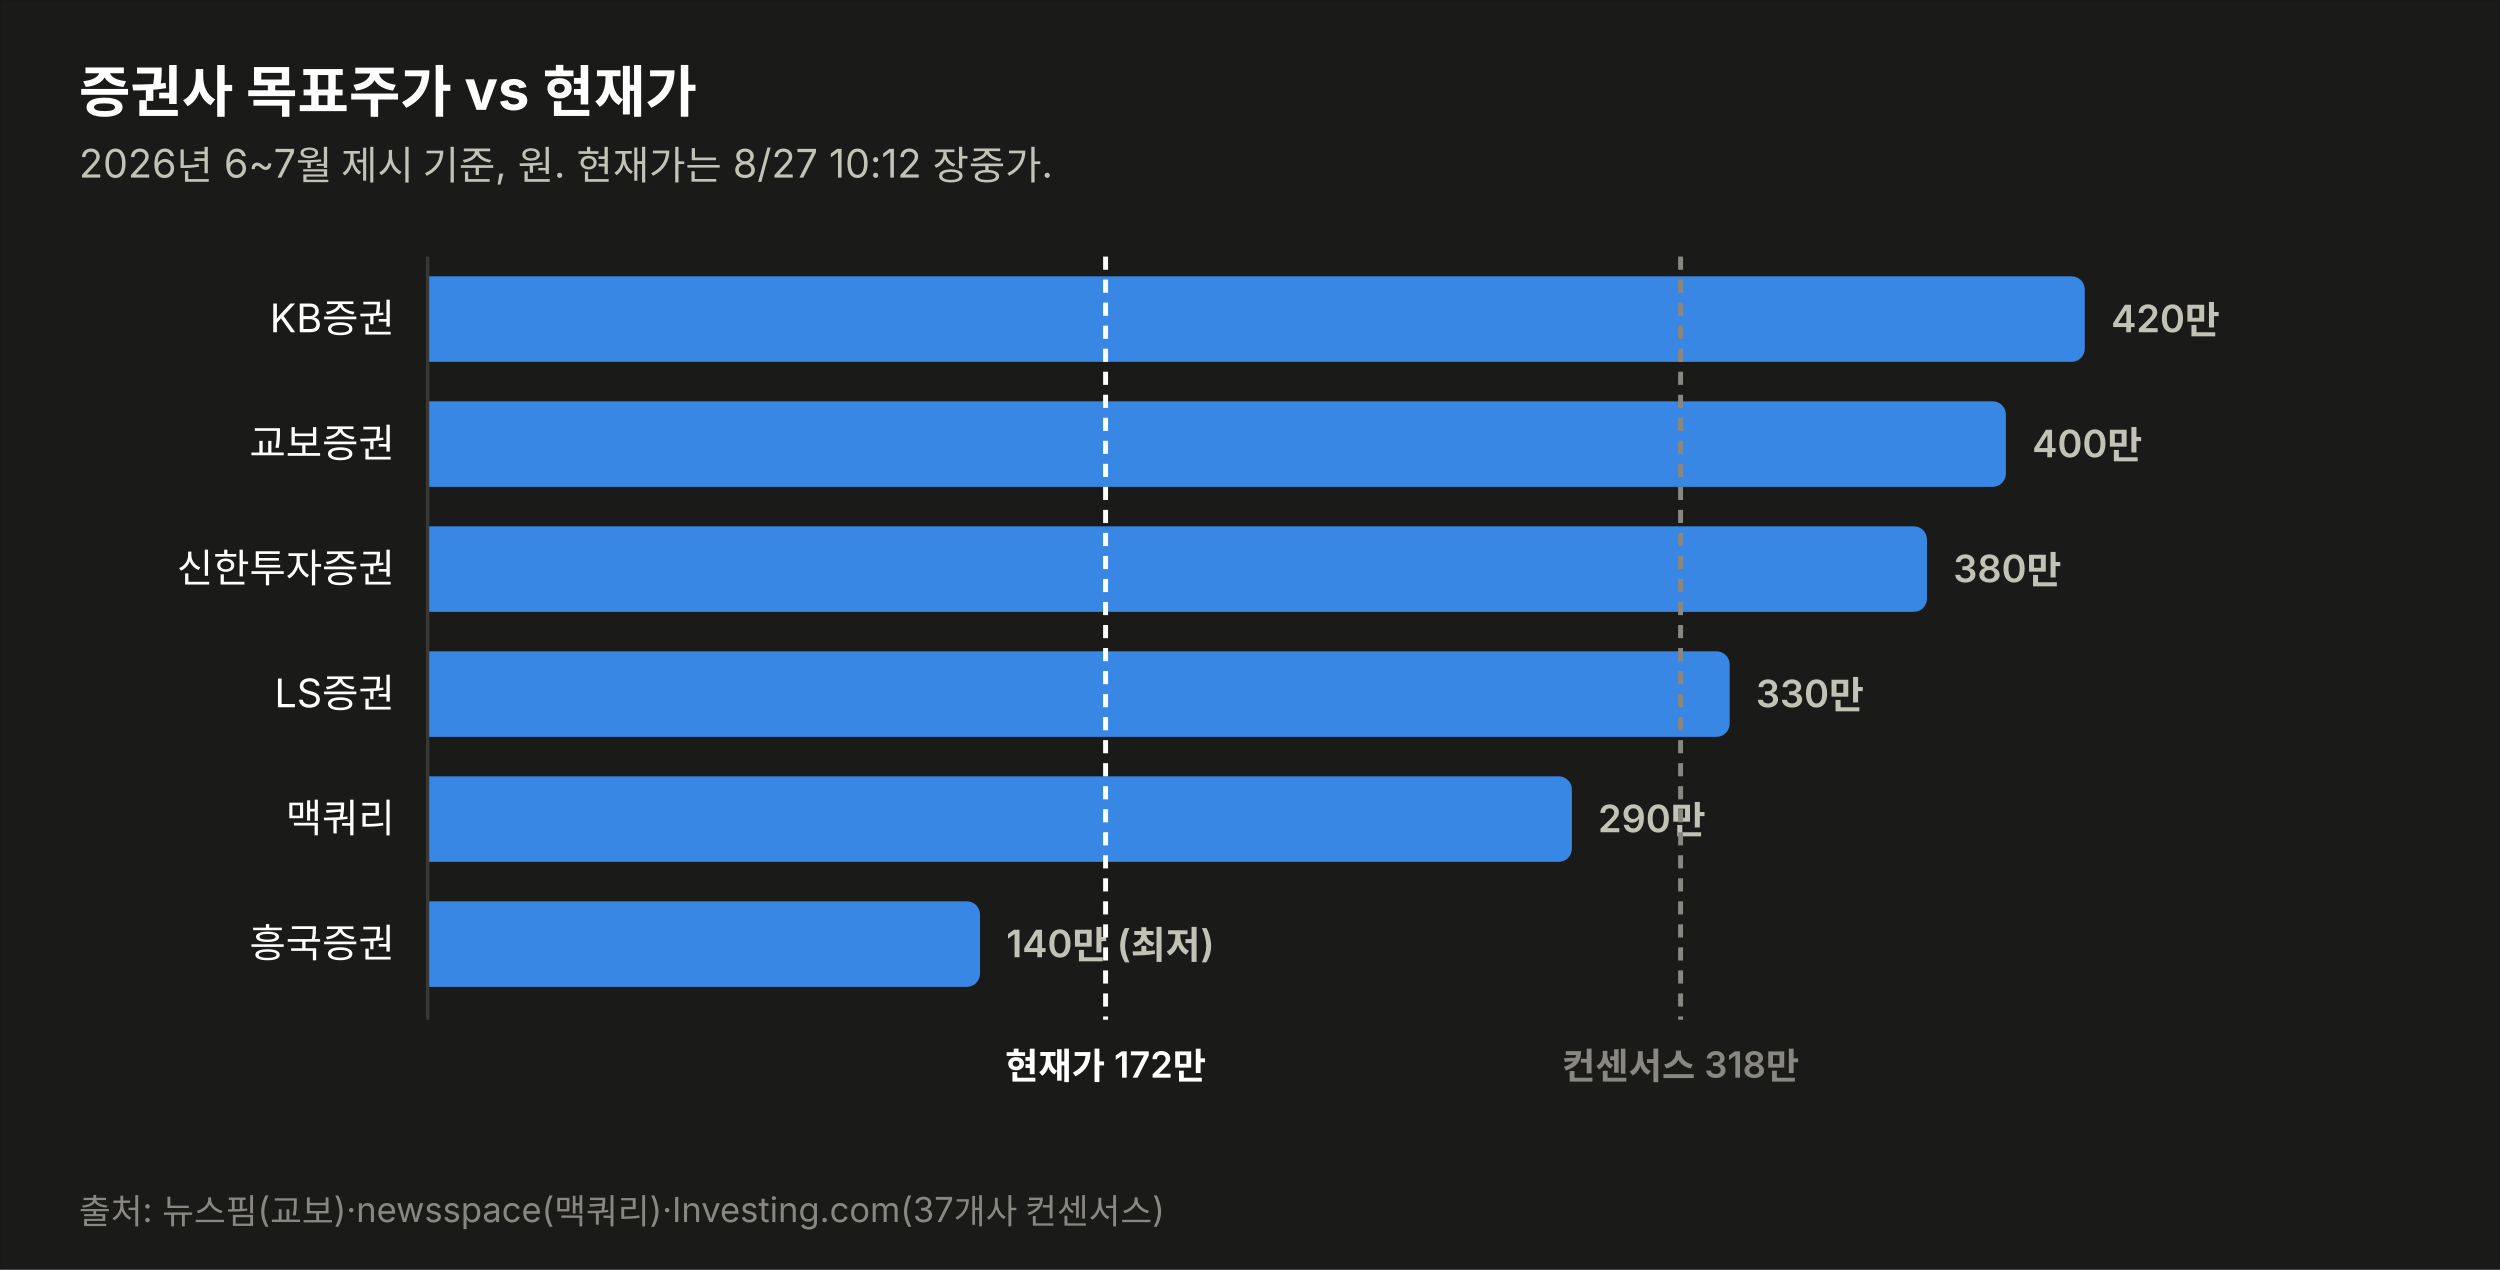
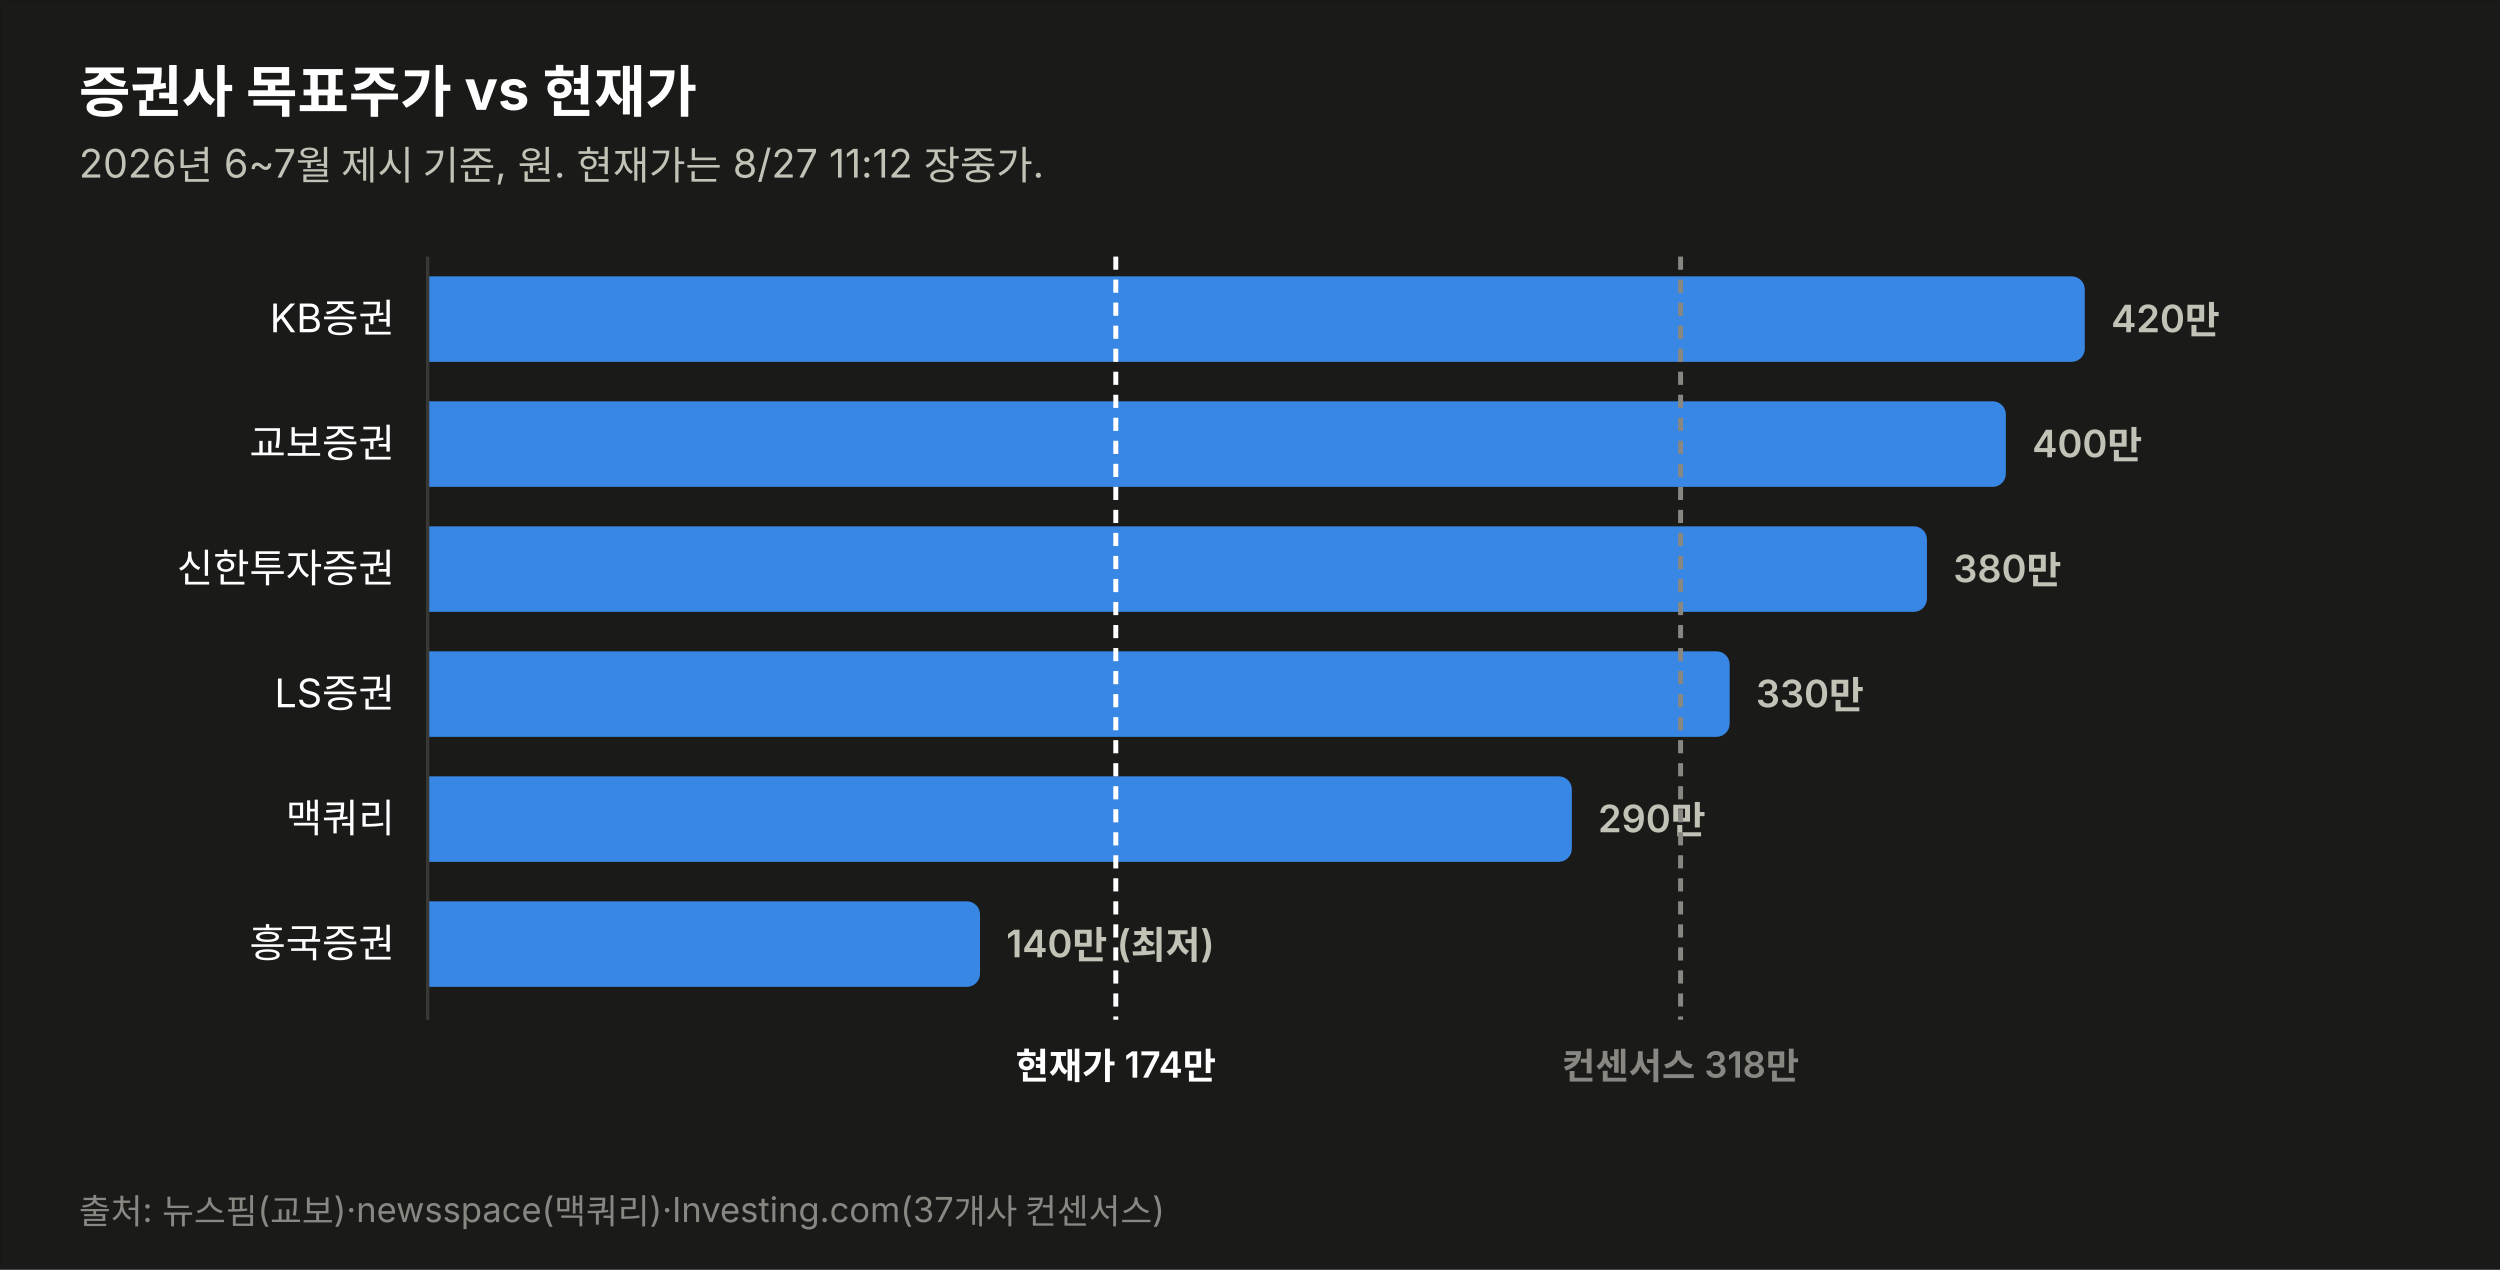
<svg xmlns="http://www.w3.org/2000/svg" width="760" height="386" viewBox="0 0 760 386" font-family="system-ui,-apple-system,&quot;Segoe UI&quot;,&quot;Malgun Gothic&quot;,&quot;Apple SD Gothic Neo&quot;,sans-serif">
  <rect width="760" height="386" fill="#1a1a19" stroke="rgba(11,11,11,0.10)" />
  <text x="24" y="34" font-size="17" font-weight="700" fill="#ffffff">증권사 목표주가 vs 현재가</text>
-   <text x="24" y="54" font-size="12" fill="#c3c2b7">2026년 6~7월 제시 기준, 원. 현재가는 8/27 10:12 장중가.</text>
+   <text x="24" y="54" font-size="12" fill="#c3c2b7">2026년 6~7월 제시 기준, 원. 현재가는 8/27 11:12 장중가.</text>
  <text x="120" y="101.0" font-size="12" fill="#ffffff" text-anchor="end">KB증권</text>
  <path d="M130,84 h499.774 a4,4 0 0 1 4,4 v18 a4,4 0 0 1 -4,4 h-499.774 z" fill="#3987e5" opacity="1.0" />
  <text x="641.8" y="101.0" font-size="11.5" font-weight="600" fill="#c3c2b7" style="font-variant-numeric:tabular-nums">420만</text>
  <text x="120" y="139.0" font-size="12" fill="#ffffff" text-anchor="end">교보증권</text>
  <path d="M130,122 h475.784 a4,4 0 0 1 4,4 v18 a4,4 0 0 1 -4,4 h-475.784 z" fill="#3987e5" opacity="1.0" />
  <text x="617.8" y="139.0" font-size="11.5" font-weight="600" fill="#c3c2b7" style="font-variant-numeric:tabular-nums">400만</text>
  <text x="120" y="177.0" font-size="12" fill="#ffffff" text-anchor="end">신한투자증권</text>
  <path d="M130,160 h451.795 a4,4 0 0 1 4,4 v18 a4,4 0 0 1 -4,4 h-451.795 z" fill="#3987e5" opacity="1.0" />
  <text x="593.8" y="177.0" font-size="11.5" font-weight="600" fill="#c3c2b7" style="font-variant-numeric:tabular-nums">380만</text>
  <text x="120" y="215.0" font-size="12" fill="#ffffff" text-anchor="end">LS증권</text>
  <path d="M130,198 h391.822 a4,4 0 0 1 4,4 v18 a4,4 0 0 1 -4,4 h-391.822 z" fill="#3987e5" opacity="1.0" />
  <text x="533.8" y="215.0" font-size="11.5" font-weight="600" fill="#c3c2b7" style="font-variant-numeric:tabular-nums">330만</text>
  <text x="120" y="253.0" font-size="12" fill="#ffffff" text-anchor="end">맥쿼리</text>
  <path d="M130,236 h343.844 a4,4 0 0 1 4,4 v18 a4,4 0 0 1 -4,4 h-343.844 z" fill="#3987e5" opacity="1.0" />
  <text x="485.8" y="253.0" font-size="11.5" font-weight="600" fill="#c3c2b7" style="font-variant-numeric:tabular-nums">290만</text>
  <text x="120" y="291.0" font-size="12" fill="#ffffff" text-anchor="end">흥국증권</text>
  <path d="M130,274 h163.925 a4,4 0 0 1 4,4 v18 a4,4 0 0 1 -4,4 h-163.925 z" fill="#3987e5" opacity="1.0" />
  <text x="305.9" y="291.0" font-size="11.5" font-weight="600" fill="#c3c2b7" style="font-variant-numeric:tabular-nums">140만 (최저)</text>
  <line x1="130" y1="78" x2="130" y2="310" stroke="#383835" stroke-width="1" />
-   <line x1="336.1" y1="78" x2="336.1" y2="310" stroke="#ffffff" stroke-width="1.5" stroke-dasharray="4 3" />
-   <text x="336.1" y="328" font-size="11" font-weight="600" fill="#ffffff" text-anchor="middle">현재가 172만</text>
+   <line x1="339.2" y1="78" x2="339.2" y2="310" stroke="#ffffff" stroke-width="1.5" stroke-dasharray="4 3" />
+   <text x="339.2" y="328" font-size="11" font-weight="600" fill="#ffffff" text-anchor="middle">현재가 174만</text>
  <line x1="510.9" y1="78" x2="510.9" y2="310" stroke="#898781" stroke-width="1.5" stroke-dasharray="4 3" />
  <text x="510.9" y="328" font-size="11" font-weight="600" fill="#898781" text-anchor="middle">컨센서스 318만</text>
  <text x="24" y="372" font-size="10.5" fill="#898781">출처: 뉴스핌(교보)·newsspace(맥쿼리)·Investing.com(37개사 컨센서스)</text>
</svg>
